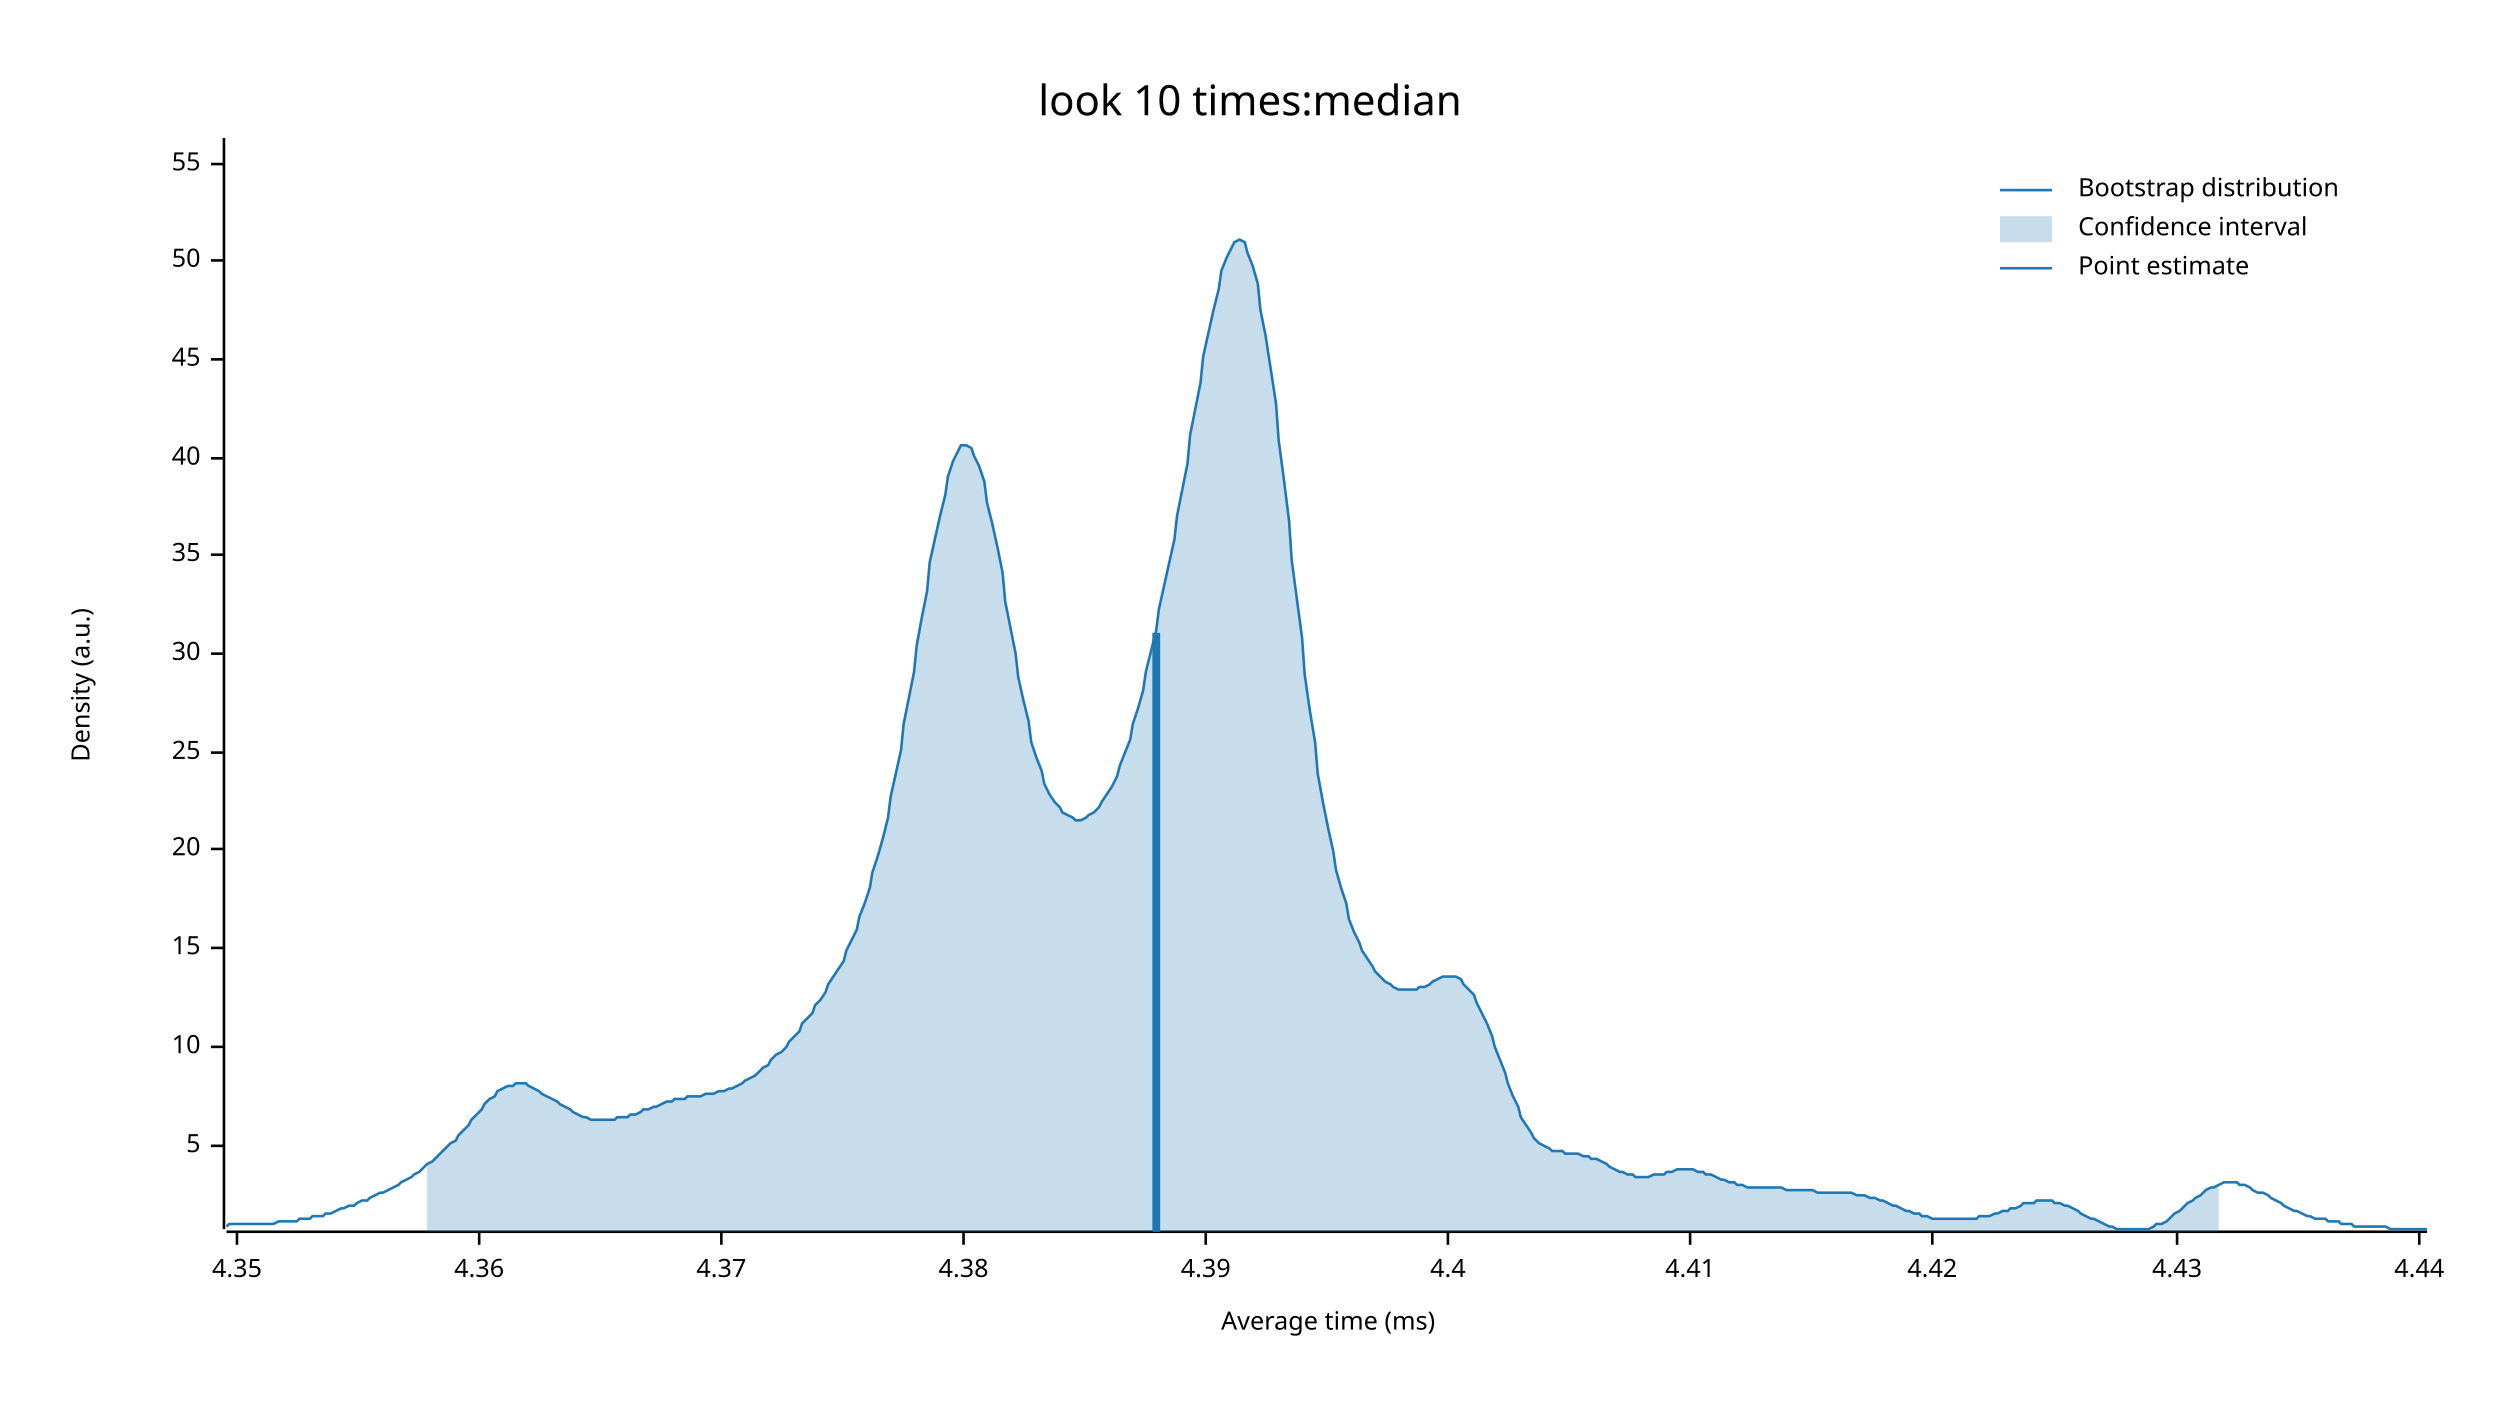
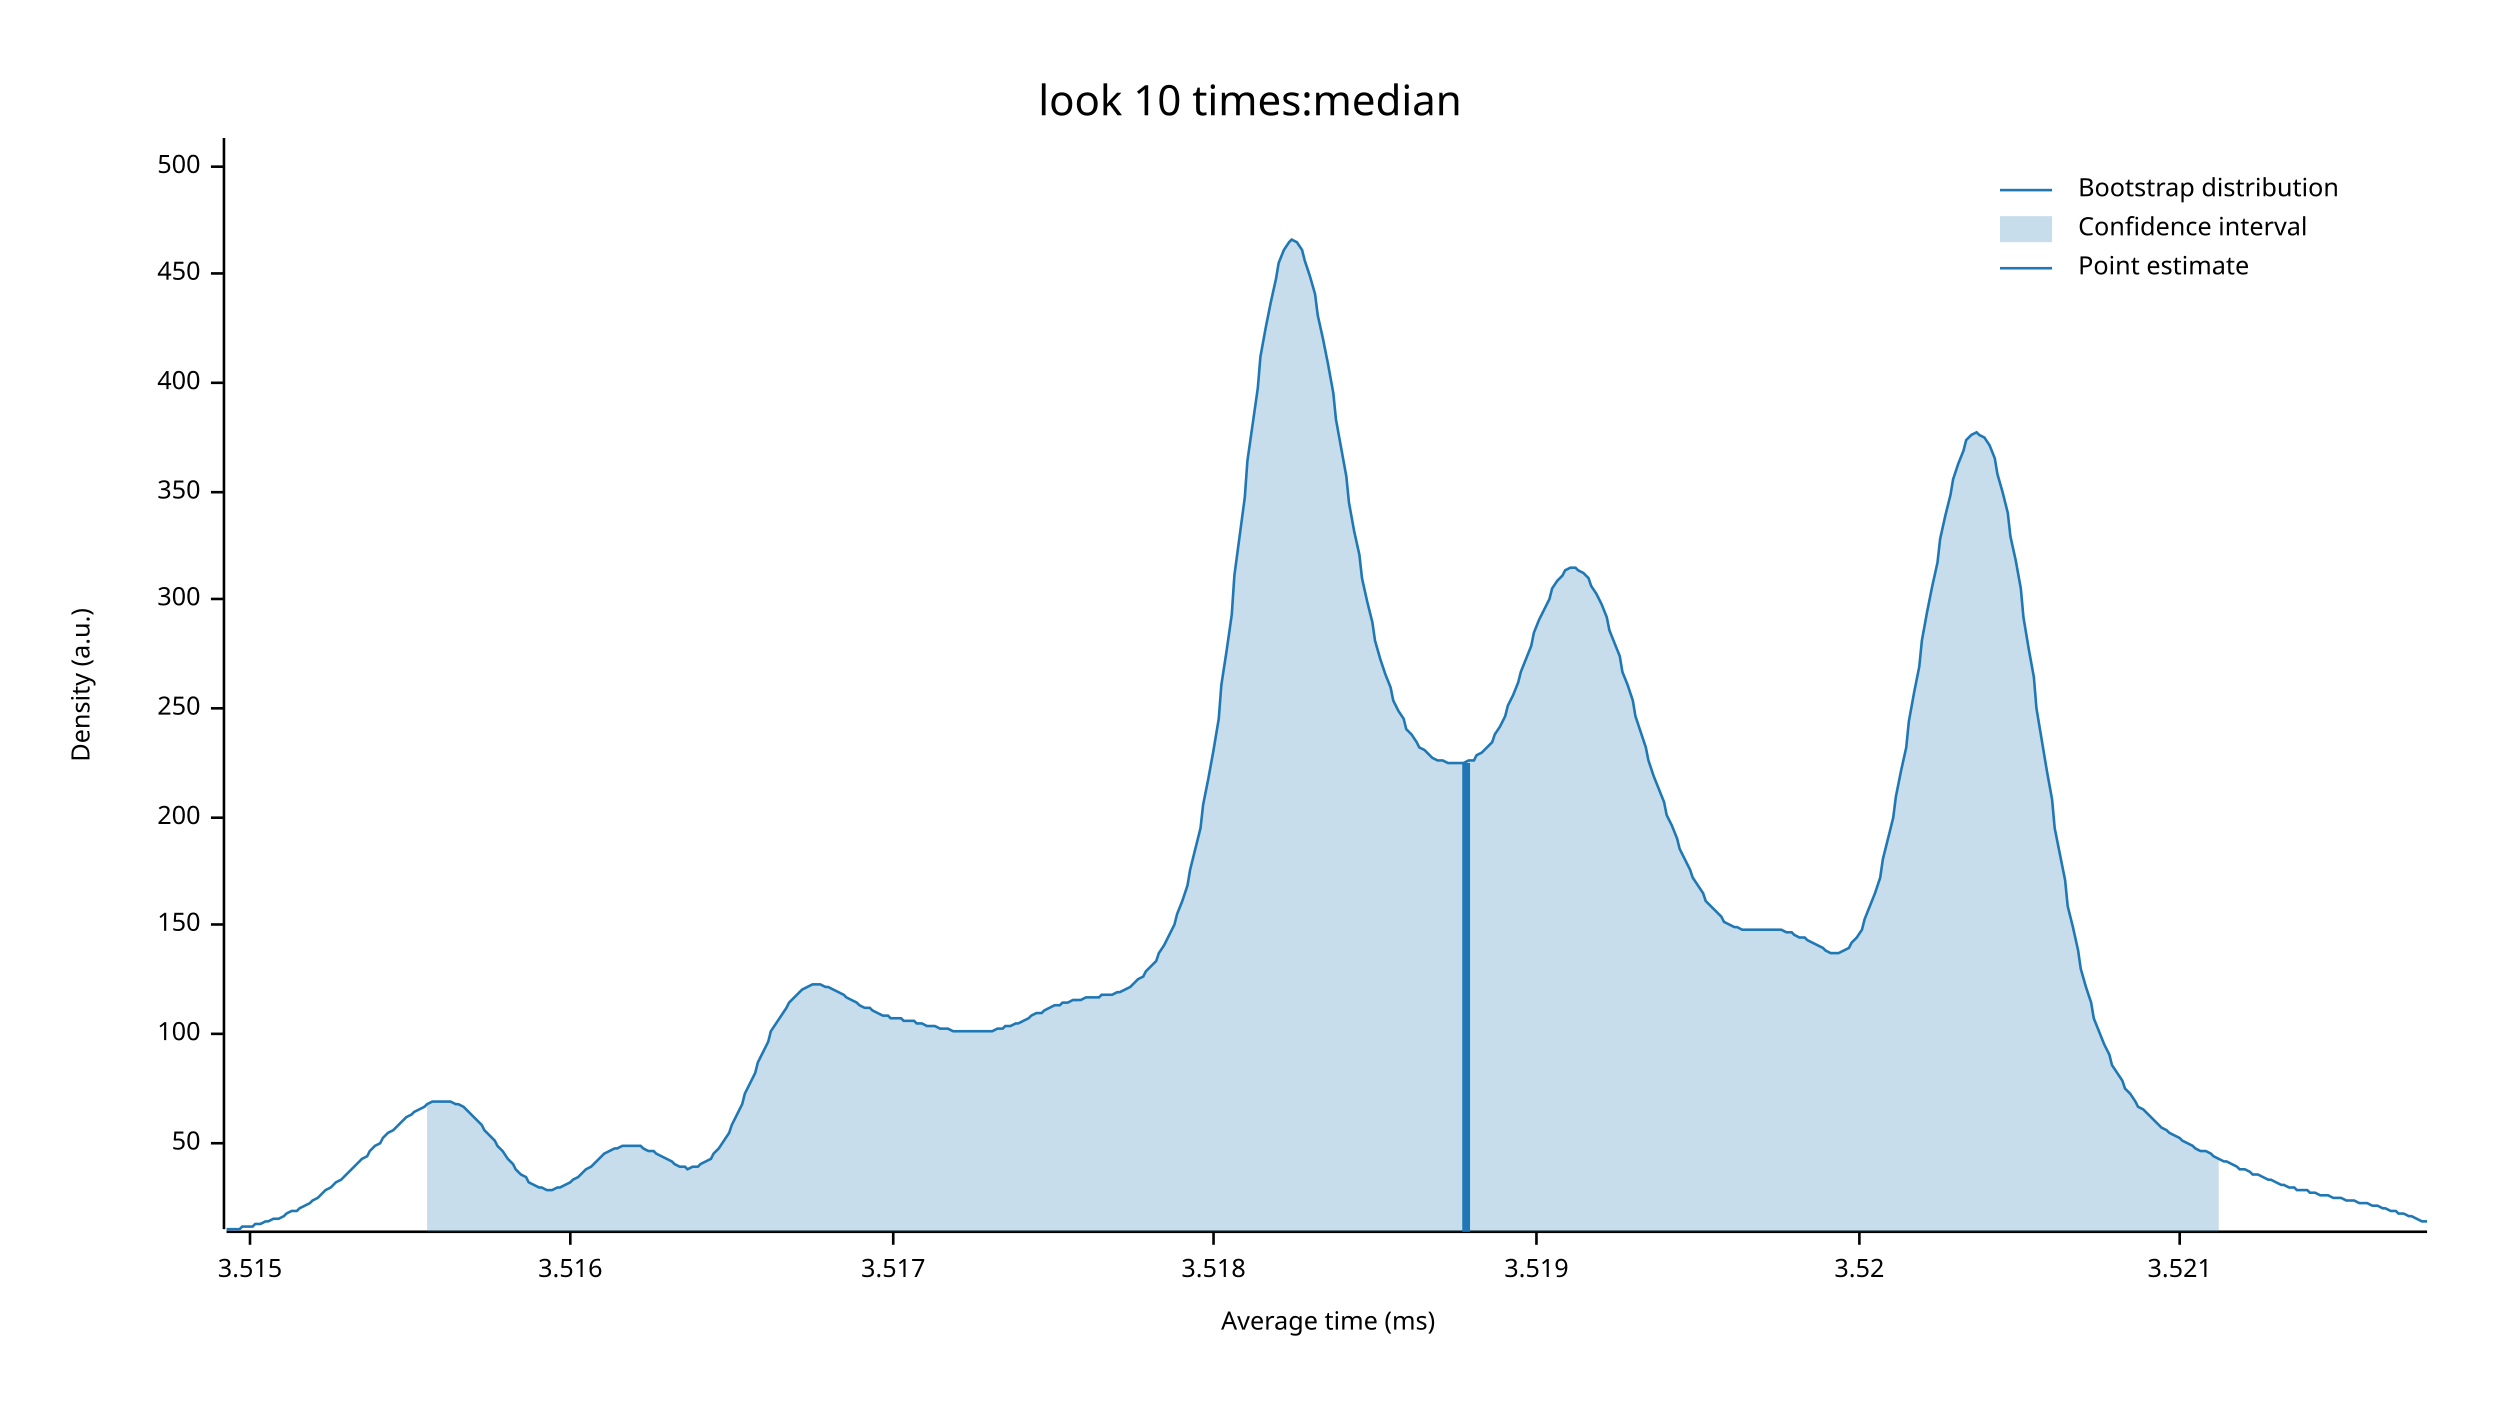
<svg xmlns="http://www.w3.org/2000/svg" width="960" height="540" viewBox="0 0 960 540">
  <text x="480" y="32" dy="0.76em" text-anchor="middle" font-family="sans-serif" font-size="16.129" opacity="1" fill="#000000">
look 10 times:median
</text>
  <text x="27" y="263" dy="0.76em" text-anchor="middle" font-family="sans-serif" font-size="9.677" opacity="1" fill="#000000" transform="rotate(270, 27, 263)">
Density (a.u.)
</text>
  <text x="510" y="513" dy="-0.5ex" text-anchor="middle" font-family="sans-serif" font-size="9.677" opacity="1" fill="#000000">
Average time (ms)
</text>
  <polyline fill="none" opacity="1" stroke="#000000" stroke-width="1" points="86,53 86,472 " />
-   <text x="77" y="440" dy="0.5ex" text-anchor="end" font-family="sans-serif" font-size="9.677" opacity="1" fill="#000000">
- 5
- </text>
-   <polyline fill="none" opacity="1" stroke="#000000" stroke-width="1" points="81,440 86,440 " />
-   <text x="77" y="402" dy="0.5ex" text-anchor="end" font-family="sans-serif" font-size="9.677" opacity="1" fill="#000000">
- 10
- </text>
-   <polyline fill="none" opacity="1" stroke="#000000" stroke-width="1" points="81,402 86,402 " />
-   <text x="77" y="364" dy="0.5ex" text-anchor="end" font-family="sans-serif" font-size="9.677" opacity="1" fill="#000000">
- 15
- </text>
-   <polyline fill="none" opacity="1" stroke="#000000" stroke-width="1" points="81,364 86,364 " />
-   <text x="77" y="326" dy="0.5ex" text-anchor="end" font-family="sans-serif" font-size="9.677" opacity="1" fill="#000000">
- 20
- </text>
-   <polyline fill="none" opacity="1" stroke="#000000" stroke-width="1" points="81,326 86,326 " />
-   <text x="77" y="289" dy="0.5ex" text-anchor="end" font-family="sans-serif" font-size="9.677" opacity="1" fill="#000000">
- 25
- </text>
-   <polyline fill="none" opacity="1" stroke="#000000" stroke-width="1" points="81,289 86,289 " />
-   <text x="77" y="251" dy="0.5ex" text-anchor="end" font-family="sans-serif" font-size="9.677" opacity="1" fill="#000000">
- 30
- </text>
-   <polyline fill="none" opacity="1" stroke="#000000" stroke-width="1" points="81,251 86,251 " />
-   <text x="77" y="213" dy="0.5ex" text-anchor="end" font-family="sans-serif" font-size="9.677" opacity="1" fill="#000000">
- 35
- </text>
-   <polyline fill="none" opacity="1" stroke="#000000" stroke-width="1" points="81,213 86,213 " />
-   <text x="77" y="176" dy="0.5ex" text-anchor="end" font-family="sans-serif" font-size="9.677" opacity="1" fill="#000000">
- 40
- </text>
-   <polyline fill="none" opacity="1" stroke="#000000" stroke-width="1" points="81,176 86,176 " />
-   <text x="77" y="138" dy="0.5ex" text-anchor="end" font-family="sans-serif" font-size="9.677" opacity="1" fill="#000000">
- 45
- </text>
-   <polyline fill="none" opacity="1" stroke="#000000" stroke-width="1" points="81,138 86,138 " />
-   <text x="77" y="100" dy="0.5ex" text-anchor="end" font-family="sans-serif" font-size="9.677" opacity="1" fill="#000000">
+   <text x="77" y="439" dy="0.5ex" text-anchor="end" font-family="sans-serif" font-size="9.677" opacity="1" fill="#000000">
50
</text>
-   <polyline fill="none" opacity="1" stroke="#000000" stroke-width="1" points="81,100 86,100 " />
-   <text x="77" y="63" dy="0.5ex" text-anchor="end" font-family="sans-serif" font-size="9.677" opacity="1" fill="#000000">
- 55
+   <polyline fill="none" opacity="1" stroke="#000000" stroke-width="1" points="81,439 86,439 " />
+   <text x="77" y="397" dy="0.5ex" text-anchor="end" font-family="sans-serif" font-size="9.677" opacity="1" fill="#000000">
+ 100
</text>
-   <polyline fill="none" opacity="1" stroke="#000000" stroke-width="1" points="81,63 86,63 " />
+   <polyline fill="none" opacity="1" stroke="#000000" stroke-width="1" points="81,397 86,397 " />
+   <text x="77" y="355" dy="0.5ex" text-anchor="end" font-family="sans-serif" font-size="9.677" opacity="1" fill="#000000">
+ 150
+ </text>
+   <polyline fill="none" opacity="1" stroke="#000000" stroke-width="1" points="81,355 86,355 " />
+   <text x="77" y="314" dy="0.5ex" text-anchor="end" font-family="sans-serif" font-size="9.677" opacity="1" fill="#000000">
+ 200
+ </text>
+   <polyline fill="none" opacity="1" stroke="#000000" stroke-width="1" points="81,314 86,314 " />
+   <text x="77" y="272" dy="0.5ex" text-anchor="end" font-family="sans-serif" font-size="9.677" opacity="1" fill="#000000">
+ 250
+ </text>
+   <polyline fill="none" opacity="1" stroke="#000000" stroke-width="1" points="81,272 86,272 " />
+   <text x="77" y="230" dy="0.5ex" text-anchor="end" font-family="sans-serif" font-size="9.677" opacity="1" fill="#000000">
+ 300
+ </text>
+   <polyline fill="none" opacity="1" stroke="#000000" stroke-width="1" points="81,230 86,230 " />
+   <text x="77" y="189" dy="0.5ex" text-anchor="end" font-family="sans-serif" font-size="9.677" opacity="1" fill="#000000">
+ 350
+ </text>
+   <polyline fill="none" opacity="1" stroke="#000000" stroke-width="1" points="81,189 86,189 " />
+   <text x="77" y="147" dy="0.5ex" text-anchor="end" font-family="sans-serif" font-size="9.677" opacity="1" fill="#000000">
+ 400
+ </text>
+   <polyline fill="none" opacity="1" stroke="#000000" stroke-width="1" points="81,147 86,147 " />
+   <text x="77" y="105" dy="0.5ex" text-anchor="end" font-family="sans-serif" font-size="9.677" opacity="1" fill="#000000">
+ 450
+ </text>
+   <polyline fill="none" opacity="1" stroke="#000000" stroke-width="1" points="81,105 86,105 " />
+   <text x="77" y="64" dy="0.5ex" text-anchor="end" font-family="sans-serif" font-size="9.677" opacity="1" fill="#000000">
+ 500
+ </text>
+   <polyline fill="none" opacity="1" stroke="#000000" stroke-width="1" points="81,64 86,64 " />
  <polyline fill="none" opacity="1" stroke="#000000" stroke-width="1" points="87,473 932,473 " />
-   <text x="91" y="483" dy="0.76em" text-anchor="middle" font-family="sans-serif" font-size="9.677" opacity="1" fill="#000000">
- 4.35
+   <text x="96" y="483" dy="0.76em" text-anchor="middle" font-family="sans-serif" font-size="9.677" opacity="1" fill="#000000">
+ 3.515
</text>
-   <polyline fill="none" opacity="1" stroke="#000000" stroke-width="1" points="91,473 91,478 " />
-   <text x="184" y="483" dy="0.76em" text-anchor="middle" font-family="sans-serif" font-size="9.677" opacity="1" fill="#000000">
- 4.36
+   <polyline fill="none" opacity="1" stroke="#000000" stroke-width="1" points="96,473 96,478 " />
+   <text x="219" y="483" dy="0.76em" text-anchor="middle" font-family="sans-serif" font-size="9.677" opacity="1" fill="#000000">
+ 3.516
</text>
-   <polyline fill="none" opacity="1" stroke="#000000" stroke-width="1" points="184,473 184,478 " />
-   <text x="277" y="483" dy="0.76em" text-anchor="middle" font-family="sans-serif" font-size="9.677" opacity="1" fill="#000000">
- 4.37
+   <polyline fill="none" opacity="1" stroke="#000000" stroke-width="1" points="219,473 219,478 " />
+   <text x="343" y="483" dy="0.76em" text-anchor="middle" font-family="sans-serif" font-size="9.677" opacity="1" fill="#000000">
+ 3.517
</text>
-   <polyline fill="none" opacity="1" stroke="#000000" stroke-width="1" points="277,473 277,478 " />
-   <text x="370" y="483" dy="0.76em" text-anchor="middle" font-family="sans-serif" font-size="9.677" opacity="1" fill="#000000">
- 4.38
+   <polyline fill="none" opacity="1" stroke="#000000" stroke-width="1" points="343,473 343,478 " />
+   <text x="466" y="483" dy="0.76em" text-anchor="middle" font-family="sans-serif" font-size="9.677" opacity="1" fill="#000000">
+ 3.518
</text>
-   <polyline fill="none" opacity="1" stroke="#000000" stroke-width="1" points="370,473 370,478 " />
-   <text x="463" y="483" dy="0.76em" text-anchor="middle" font-family="sans-serif" font-size="9.677" opacity="1" fill="#000000">
- 4.39
+   <polyline fill="none" opacity="1" stroke="#000000" stroke-width="1" points="466,473 466,478 " />
+   <text x="590" y="483" dy="0.76em" text-anchor="middle" font-family="sans-serif" font-size="9.677" opacity="1" fill="#000000">
+ 3.519
</text>
-   <polyline fill="none" opacity="1" stroke="#000000" stroke-width="1" points="463,473 463,478 " />
-   <text x="556" y="483" dy="0.76em" text-anchor="middle" font-family="sans-serif" font-size="9.677" opacity="1" fill="#000000">
- 4.4
+   <polyline fill="none" opacity="1" stroke="#000000" stroke-width="1" points="590,473 590,478 " />
+   <text x="714" y="483" dy="0.76em" text-anchor="middle" font-family="sans-serif" font-size="9.677" opacity="1" fill="#000000">
+ 3.52
</text>
-   <polyline fill="none" opacity="1" stroke="#000000" stroke-width="1" points="556,473 556,478 " />
-   <text x="649" y="483" dy="0.76em" text-anchor="middle" font-family="sans-serif" font-size="9.677" opacity="1" fill="#000000">
- 4.41
+   <polyline fill="none" opacity="1" stroke="#000000" stroke-width="1" points="714,473 714,478 " />
+   <text x="837" y="483" dy="0.76em" text-anchor="middle" font-family="sans-serif" font-size="9.677" opacity="1" fill="#000000">
+ 3.521
</text>
-   <polyline fill="none" opacity="1" stroke="#000000" stroke-width="1" points="649,473 649,478 " />
-   <text x="742" y="483" dy="0.76em" text-anchor="middle" font-family="sans-serif" font-size="9.677" opacity="1" fill="#000000">
- 4.42
- </text>
-   <polyline fill="none" opacity="1" stroke="#000000" stroke-width="1" points="742,473 742,478 " />
-   <text x="836" y="483" dy="0.76em" text-anchor="middle" font-family="sans-serif" font-size="9.677" opacity="1" fill="#000000">
- 4.43
- </text>
-   <polyline fill="none" opacity="1" stroke="#000000" stroke-width="1" points="836,473 836,478 " />
-   <text x="929" y="483" dy="0.76em" text-anchor="middle" font-family="sans-serif" font-size="9.677" opacity="1" fill="#000000">
- 4.44
- </text>
-   <polyline fill="none" opacity="1" stroke="#000000" stroke-width="1" points="929,473 929,478 " />
-   <polyline fill="none" opacity="1" stroke="#1F78B4" stroke-width="1" points="87,471 88,470 90,470 92,470 93,470 95,470 97,470 98,470 100,470 102,470 103,470 105,470 107,469 109,469 110,469 112,469 114,469 115,468 117,468 119,468 120,467 122,467 124,467 125,466 127,466 129,465 131,464 132,464 134,463 136,463 137,462 139,461 141,461 142,460 144,459 146,458 147,458 149,457 151,456 153,455 154,454 156,453 158,452 159,451 161,450 163,448 164,447 166,446 168,444 169,443 171,441 173,439 175,438 176,436 178,434 180,432 181,430 183,428 185,426 186,424 188,422 190,421 191,419 193,418 195,417 197,417 198,416 200,416 202,416 203,417 205,418 207,419 208,420 210,421 212,422 214,423 215,424 217,425 219,426 220,427 222,428 224,429 225,429 227,430 229,430 230,430 232,430 234,430 236,430 237,429 239,429 241,429 242,428 244,428 246,427 247,426 249,426 251,425 252,425 254,424 256,423 258,423 259,422 261,422 263,422 264,421 266,421 268,421 269,421 271,420 273,420 274,420 276,419 278,419 280,418 281,418 283,417 285,416 286,415 288,414 290,413 291,412 293,410 295,409 296,407 298,405 300,404 302,402 303,400 305,398 307,396 308,393 310,391 312,389 313,386 315,384 317,381 318,378 320,375 322,372 324,369 325,365 327,361 329,357 330,352 332,347 334,341 335,335 337,329 339,322 341,314 342,306 344,297 346,288 347,278 349,268 351,258 352,248 354,237 356,227 357,216 359,207 361,198 363,190 364,183 366,177 368,173 369,171 371,171 373,172 374,175 376,179 378,185 379,193 381,201 383,210 385,220 386,231 388,241 390,251 391,260 393,269 395,277 396,285 398,291 400,296 401,301 403,305 405,308 407,310 408,312 410,313 412,314 413,315 415,315 417,314 418,313 420,312 422,310 423,308 425,305 427,302 429,298 430,294 432,289 434,284 435,278 437,272 439,265 440,258 442,250 444,242 445,234 447,225 449,216 451,207 452,198 454,188 456,178 457,167 459,157 461,147 462,137 464,128 466,119 468,111 469,104 471,99 473,95 474,93 476,92 478,93 479,97 481,102 483,109 484,119 486,129 488,142 490,155 491,169 493,184 495,200 496,215 498,230 500,245 501,259 503,273 505,285 506,297 508,308 510,318 512,327 513,334 515,341 517,347 518,353 520,358 522,362 523,365 525,368 527,371 528,373 530,375 532,377 534,378 535,379 537,380 539,380 540,380 542,380 544,380 545,379 547,379 549,378 550,377 552,376 554,375 556,375 557,375 559,375 561,376 562,378 564,380 566,382 567,385 569,389 571,393 573,398 574,402 576,407 578,412 579,416 581,421 583,425 584,429 586,432 588,435 589,437 591,439 593,440 595,441 596,442 598,442 600,442 601,443 603,443 605,443 606,443 608,444 610,444 611,445 613,445 615,446 617,447 618,448 620,449 622,450 623,450 625,451 627,451 628,452 630,452 632,452 633,452 635,451 637,451 639,451 640,450 642,450 644,449 645,449 647,449 649,449 650,449 652,450 654,450 655,451 657,451 659,452 661,453 662,453 664,454 666,454 667,455 669,455 671,456 672,456 674,456 676,456 677,456 679,456 681,456 683,456 684,456 686,457 688,457 689,457 691,457 693,457 694,457 696,457 698,458 700,458 701,458 703,458 705,458 706,458 708,458 710,458 711,458 713,459 715,459 716,459 718,460 720,460 722,461 723,461 725,462 727,463 728,463 730,464 732,465 733,465 735,466 737,466 738,467 740,467 742,468 744,468 745,468 747,468 749,468 750,468 752,468 754,468 755,468 757,468 759,468 760,467 762,467 764,467 766,466 767,466 769,465 771,465 772,464 774,464 776,463 777,462 779,462 781,462 782,461 784,461 786,461 788,461 789,462 791,462 793,463 794,463 796,464 798,465 799,466 801,467 803,468 804,468 806,469 808,470 810,471 811,471 813,472 815,472 816,472 818,472 820,472 821,472 823,472 825,472 827,471 828,470 830,470 832,469 833,468 835,466 837,465 838,464 840,462 842,461 843,460 845,459 847,457 849,456 850,456 852,455 854,454 855,454 857,454 859,454 860,455 862,455 864,456 865,457 867,458 869,458 871,459 872,460 874,461 876,462 877,463 879,464 881,465 882,465 884,466 886,467 887,467 889,468 891,468 893,468 894,469 896,469 898,469 899,470 901,470 903,470 904,471 906,471 908,471 909,471 911,471 913,471 915,471 916,471 918,472 920,472 921,472 923,472 925,472 926,472 928,472 930,472 932,472 " />
-   <polygon opacity="0.25" fill="#1F78B4" points="164,447 166,446 168,444 169,443 171,441 173,439 175,438 176,436 178,434 180,432 181,430 183,428 185,426 186,424 188,422 190,421 191,419 193,418 195,417 197,417 198,416 200,416 202,416 203,417 205,418 207,419 208,420 210,421 212,422 214,423 215,424 217,425 219,426 220,427 222,428 224,429 225,429 227,430 229,430 230,430 232,430 234,430 236,430 237,429 239,429 241,429 242,428 244,428 246,427 247,426 249,426 251,425 252,425 254,424 256,423 258,423 259,422 261,422 263,422 264,421 266,421 268,421 269,421 271,420 273,420 274,420 276,419 278,419 280,418 281,418 283,417 285,416 286,415 288,414 290,413 291,412 293,410 295,409 296,407 298,405 300,404 302,402 303,400 305,398 307,396 308,393 310,391 312,389 313,386 315,384 317,381 318,378 320,375 322,372 324,369 325,365 327,361 329,357 330,352 332,347 334,341 335,335 337,329 339,322 341,314 342,306 344,297 346,288 347,278 349,268 351,258 352,248 354,237 356,227 357,216 359,207 361,198 363,190 364,183 366,177 368,173 369,171 371,171 373,172 374,175 376,179 378,185 379,193 381,201 383,210 385,220 386,231 388,241 390,251 391,260 393,269 395,277 396,285 398,291 400,296 401,301 403,305 405,308 407,310 408,312 410,313 412,314 413,315 415,315 417,314 418,313 420,312 422,310 423,308 425,305 427,302 429,298 430,294 432,289 434,284 435,278 437,272 439,265 440,258 442,250 444,242 445,234 447,225 449,216 451,207 452,198 454,188 456,178 457,167 459,157 461,147 462,137 464,128 466,119 468,111 469,104 471,99 473,95 474,93 476,92 478,93 479,97 481,102 483,109 484,119 486,129 488,142 490,155 491,169 493,184 495,200 496,215 498,230 500,245 501,259 503,273 505,285 506,297 508,308 510,318 512,327 513,334 515,341 517,347 518,353 520,358 522,362 523,365 525,368 527,371 528,373 530,375 532,377 534,378 535,379 537,380 539,380 540,380 542,380 544,380 545,379 547,379 549,378 550,377 552,376 554,375 556,375 557,375 559,375 561,376 562,378 564,380 566,382 567,385 569,389 571,393 573,398 574,402 576,407 578,412 579,416 581,421 583,425 584,429 586,432 588,435 589,437 591,439 593,440 595,441 596,442 598,442 600,442 601,443 603,443 605,443 606,443 608,444 610,444 611,445 613,445 615,446 617,447 618,448 620,449 622,450 623,450 625,451 627,451 628,452 630,452 632,452 633,452 635,451 637,451 639,451 640,450 642,450 644,449 645,449 647,449 649,449 650,449 652,450 654,450 655,451 657,451 659,452 661,453 662,453 664,454 666,454 667,455 669,455 671,456 672,456 674,456 676,456 677,456 679,456 681,456 683,456 684,456 686,457 688,457 689,457 691,457 693,457 694,457 696,457 698,458 700,458 701,458 703,458 705,458 706,458 708,458 710,458 711,458 713,459 715,459 716,459 718,460 720,460 722,461 723,461 725,462 727,463 728,463 730,464 732,465 733,465 735,466 737,466 738,467 740,467 742,468 744,468 745,468 747,468 749,468 750,468 752,468 754,468 755,468 757,468 759,468 760,467 762,467 764,467 766,466 767,466 769,465 771,465 772,464 774,464 776,463 777,462 779,462 781,462 782,461 784,461 786,461 788,461 789,462 791,462 793,463 794,463 796,464 798,465 799,466 801,467 803,468 804,468 806,469 808,470 810,471 811,471 813,472 815,472 816,472 818,472 820,472 821,472 823,472 825,472 827,471 828,470 830,470 832,469 833,468 835,466 837,465 838,464 840,462 842,461 843,460 845,459 847,457 849,456 850,456 852,455 852,473 164,473 " />
-   <polyline fill="none" opacity="1" stroke="#1F78B4" stroke-width="3" points="444,473 444,243 " />
+   <polyline fill="none" opacity="1" stroke="#000000" stroke-width="1" points="837,473 837,478 " />
+   <polyline fill="none" opacity="1" stroke="#1F78B4" stroke-width="1" points="87,472 88,472 90,472 92,472 93,471 95,471 97,471 98,470 100,470 102,469 103,469 105,468 107,468 109,467 110,466 112,465 114,465 115,464 117,463 119,462 120,461 122,460 124,458 125,457 127,456 129,454 131,453 132,452 134,450 136,448 137,447 139,445 141,444 142,442 144,440 146,439 147,437 149,435 151,434 153,432 154,431 156,429 158,428 159,427 161,426 163,425 164,424 166,423 168,423 169,423 171,423 173,423 175,424 176,424 178,425 180,427 181,428 183,430 185,432 186,434 188,436 190,438 191,440 193,442 195,445 197,447 198,449 200,451 202,452 203,454 205,455 207,456 208,456 210,457 212,457 214,456 215,456 217,455 219,454 220,453 222,452 224,450 225,449 227,448 229,446 230,445 232,443 234,442 236,441 237,441 239,440 241,440 242,440 244,440 246,440 247,441 249,442 251,442 252,443 254,444 256,445 258,446 259,447 261,448 263,448 264,449 266,448 268,448 269,447 271,446 273,445 274,443 276,441 278,438 280,435 281,432 283,428 285,424 286,420 288,416 290,412 291,408 293,404 295,400 296,396 298,393 300,390 302,387 303,385 305,383 307,381 308,380 310,379 312,378 313,378 315,378 317,379 318,379 320,380 322,381 324,382 325,383 327,384 329,385 330,386 332,387 334,387 335,388 337,389 339,390 341,390 342,391 344,391 346,391 347,392 349,392 351,392 352,393 354,393 356,394 357,394 359,394 361,395 363,395 364,395 366,396 368,396 369,396 371,396 373,396 374,396 376,396 378,396 379,396 381,396 383,395 385,395 386,394 388,394 390,393 391,393 393,392 395,391 396,390 398,389 400,389 401,388 403,387 405,386 407,386 408,385 410,385 412,384 413,384 415,384 417,383 418,383 420,383 422,383 423,382 425,382 427,382 429,381 430,381 432,380 434,379 435,378 437,376 439,375 440,373 442,371 444,369 445,366 447,363 449,359 451,355 452,351 454,346 456,340 457,334 459,326 461,318 462,309 464,299 466,288 468,276 469,263 471,250 473,236 474,221 476,206 478,191 479,177 481,163 483,149 484,137 486,126 488,116 490,107 491,101 493,96 495,93 496,92 498,93 500,96 501,100 503,106 505,113 506,121 508,130 510,140 512,151 513,161 515,172 517,183 518,193 520,204 522,213 523,222 525,231 527,239 528,246 530,253 532,259 534,264 535,269 537,273 539,276 540,280 542,282 544,285 545,287 547,288 549,290 550,291 552,292 554,292 556,293 557,293 559,293 561,293 562,293 564,292 566,292 567,290 569,289 571,287 573,285 574,282 576,279 578,275 579,271 581,267 583,262 584,258 586,253 588,248 589,243 591,238 593,234 595,230 596,226 598,223 600,221 601,219 603,218 605,218 606,219 608,220 610,222 611,225 613,228 615,232 617,237 618,242 620,247 622,252 623,258 625,263 627,269 628,275 630,281 632,287 633,292 635,298 637,303 639,308 640,313 642,317 644,322 645,326 647,330 649,334 650,337 652,340 654,343 655,346 657,348 659,350 661,352 662,354 664,355 666,356 667,356 669,357 671,357 672,357 674,357 676,357 677,357 679,357 681,357 683,357 684,357 686,358 688,358 689,359 691,360 693,360 694,361 696,362 698,363 700,364 701,365 703,366 705,366 706,366 708,365 710,364 711,362 713,360 715,357 716,353 718,348 720,343 722,337 723,330 725,322 727,314 728,306 730,296 732,287 733,277 735,266 737,256 738,246 740,235 742,225 744,216 745,207 747,198 749,190 750,184 752,178 754,173 755,169 757,167 759,166 760,167 762,168 764,171 766,176 767,182 769,189 771,197 772,206 774,215 776,226 777,237 779,249 781,260 782,272 784,284 786,296 788,307 789,318 791,328 793,338 794,348 796,356 798,365 799,372 801,379 803,385 804,391 806,396 808,401 810,405 811,409 813,412 815,415 816,418 818,420 820,423 821,425 823,426 825,428 827,430 828,431 830,433 832,434 833,435 835,436 837,437 838,438 840,439 842,440 843,441 845,442 847,442 849,443 850,444 852,445 854,446 855,446 857,447 859,448 860,449 862,449 864,450 865,451 867,451 869,452 871,453 872,453 874,454 876,455 877,455 879,456 881,456 882,457 884,457 886,457 887,458 889,458 891,459 893,459 894,459 896,460 898,460 899,460 901,461 903,461 904,461 906,462 908,462 909,462 911,463 913,463 915,464 916,464 918,465 920,465 921,466 923,466 925,467 926,467 928,468 930,469 932,469 " />
+   <polygon opacity="0.25" fill="#1F78B4" points="164,424 166,423 168,423 169,423 171,423 173,423 175,424 176,424 178,425 180,427 181,428 183,430 185,432 186,434 188,436 190,438 191,440 193,442 195,445 197,447 198,449 200,451 202,452 203,454 205,455 207,456 208,456 210,457 212,457 214,456 215,456 217,455 219,454 220,453 222,452 224,450 225,449 227,448 229,446 230,445 232,443 234,442 236,441 237,441 239,440 241,440 242,440 244,440 246,440 247,441 249,442 251,442 252,443 254,444 256,445 258,446 259,447 261,448 263,448 264,449 266,448 268,448 269,447 271,446 273,445 274,443 276,441 278,438 280,435 281,432 283,428 285,424 286,420 288,416 290,412 291,408 293,404 295,400 296,396 298,393 300,390 302,387 303,385 305,383 307,381 308,380 310,379 312,378 313,378 315,378 317,379 318,379 320,380 322,381 324,382 325,383 327,384 329,385 330,386 332,387 334,387 335,388 337,389 339,390 341,390 342,391 344,391 346,391 347,392 349,392 351,392 352,393 354,393 356,394 357,394 359,394 361,395 363,395 364,395 366,396 368,396 369,396 371,396 373,396 374,396 376,396 378,396 379,396 381,396 383,395 385,395 386,394 388,394 390,393 391,393 393,392 395,391 396,390 398,389 400,389 401,388 403,387 405,386 407,386 408,385 410,385 412,384 413,384 415,384 417,383 418,383 420,383 422,383 423,382 425,382 427,382 429,381 430,381 432,380 434,379 435,378 437,376 439,375 440,373 442,371 444,369 445,366 447,363 449,359 451,355 452,351 454,346 456,340 457,334 459,326 461,318 462,309 464,299 466,288 468,276 469,263 471,250 473,236 474,221 476,206 478,191 479,177 481,163 483,149 484,137 486,126 488,116 490,107 491,101 493,96 495,93 496,92 498,93 500,96 501,100 503,106 505,113 506,121 508,130 510,140 512,151 513,161 515,172 517,183 518,193 520,204 522,213 523,222 525,231 527,239 528,246 530,253 532,259 534,264 535,269 537,273 539,276 540,280 542,282 544,285 545,287 547,288 549,290 550,291 552,292 554,292 556,293 557,293 559,293 561,293 562,293 564,292 566,292 567,290 569,289 571,287 573,285 574,282 576,279 578,275 579,271 581,267 583,262 584,258 586,253 588,248 589,243 591,238 593,234 595,230 596,226 598,223 600,221 601,219 603,218 605,218 606,219 608,220 610,222 611,225 613,228 615,232 617,237 618,242 620,247 622,252 623,258 625,263 627,269 628,275 630,281 632,287 633,292 635,298 637,303 639,308 640,313 642,317 644,322 645,326 647,330 649,334 650,337 652,340 654,343 655,346 657,348 659,350 661,352 662,354 664,355 666,356 667,356 669,357 671,357 672,357 674,357 676,357 677,357 679,357 681,357 683,357 684,357 686,358 688,358 689,359 691,360 693,360 694,361 696,362 698,363 700,364 701,365 703,366 705,366 706,366 708,365 710,364 711,362 713,360 715,357 716,353 718,348 720,343 722,337 723,330 725,322 727,314 728,306 730,296 732,287 733,277 735,266 737,256 738,246 740,235 742,225 744,216 745,207 747,198 749,190 750,184 752,178 754,173 755,169 757,167 759,166 760,167 762,168 764,171 766,176 767,182 769,189 771,197 772,206 774,215 776,226 777,237 779,249 781,260 782,272 784,284 786,296 788,307 789,318 791,328 793,338 794,348 796,356 798,365 799,372 801,379 803,385 804,391 806,396 808,401 810,405 811,409 813,412 815,415 816,418 818,420 820,423 821,425 823,426 825,428 827,430 828,431 830,433 832,434 833,435 835,436 837,437 838,438 840,439 842,440 843,441 845,442 847,442 849,443 850,444 852,445 852,473 164,473 " />
+   <polyline fill="none" opacity="1" stroke="#1F78B4" stroke-width="3" points="563,473 563,293 " />
  <text x="798" y="68" dy="0.76em" text-anchor="start" font-family="sans-serif" font-size="9.677" opacity="1" fill="#000000">
Bootstrap distribution
</text>
  <text x="798" y="83" dy="0.76em" text-anchor="start" font-family="sans-serif" font-size="9.677" opacity="1" fill="#000000">
Confidence interval
</text>
  <text x="798" y="98" dy="0.76em" text-anchor="start" font-family="sans-serif" font-size="9.677" opacity="1" fill="#000000">
Point estimate
</text>
  <polyline fill="none" opacity="1" stroke="#1F78B4" stroke-width="1" points="768,73 788,73 " />
  <rect x="768" y="83" width="20" height="10" opacity="0.25" fill="#1F78B4" stroke="none" />
  <polyline fill="none" opacity="1" stroke="#1F78B4" stroke-width="1" points="768,103 788,103 " />
</svg>
